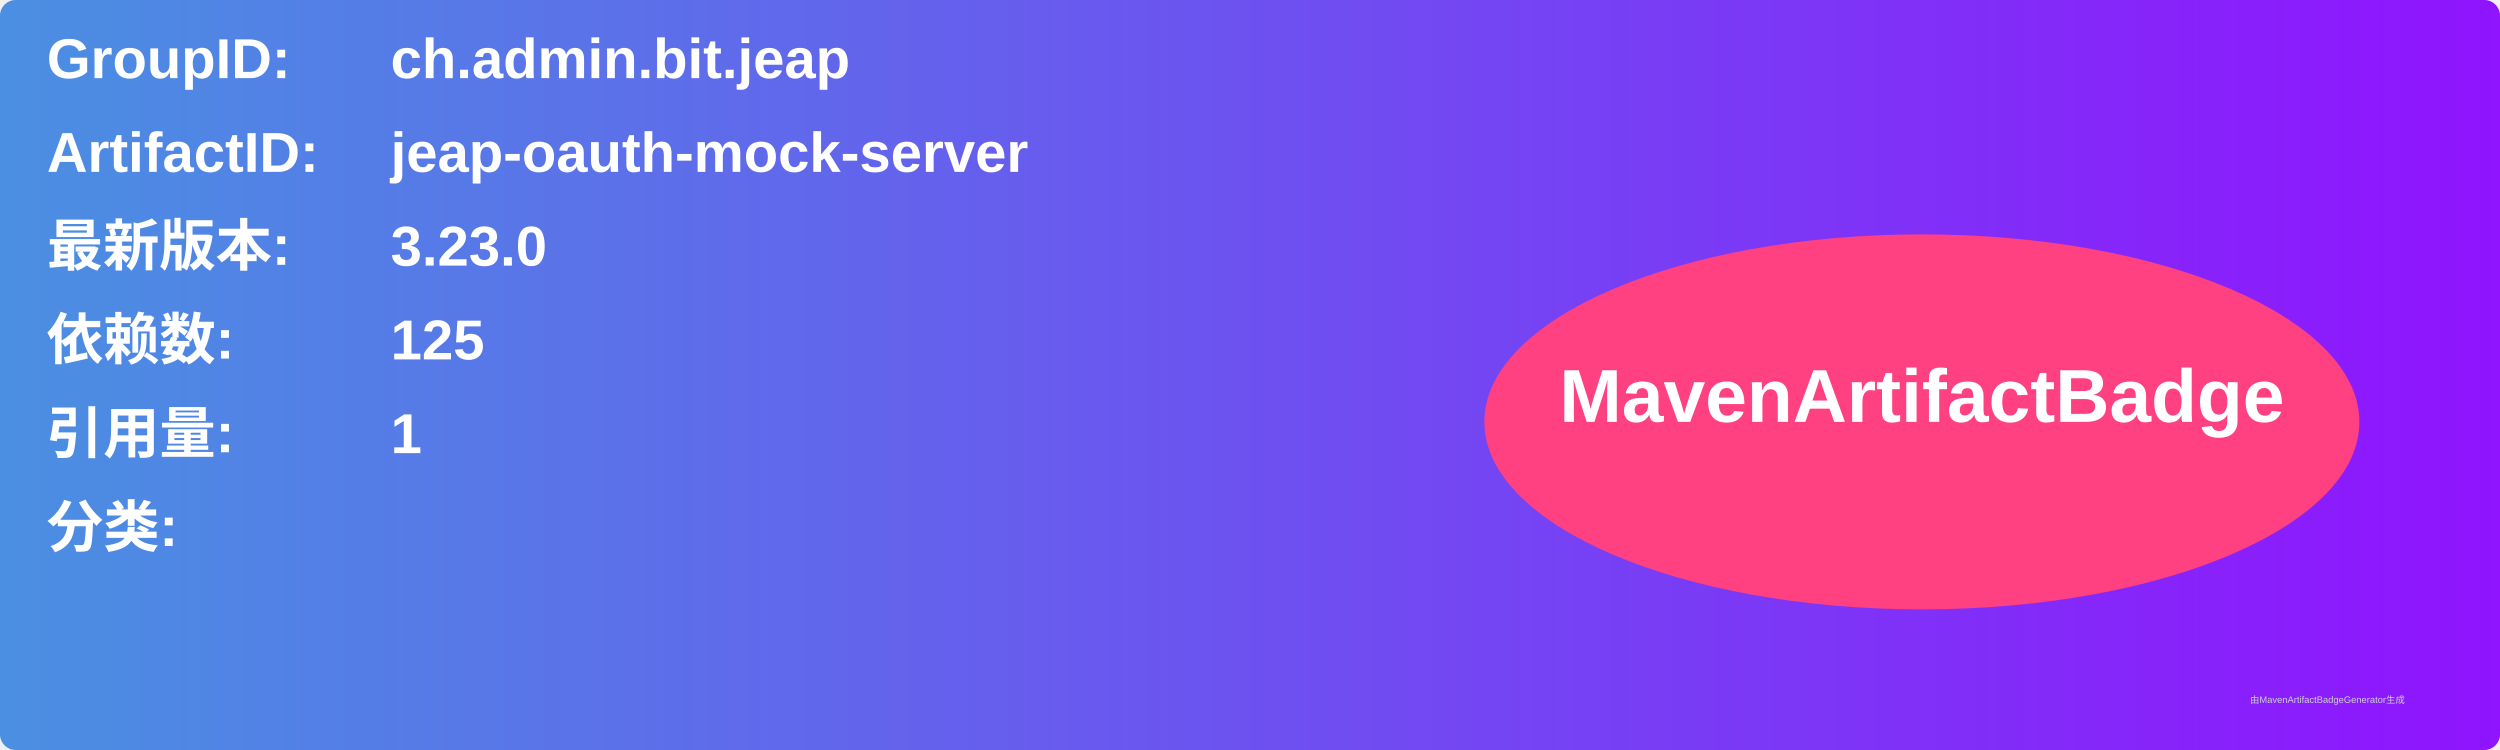
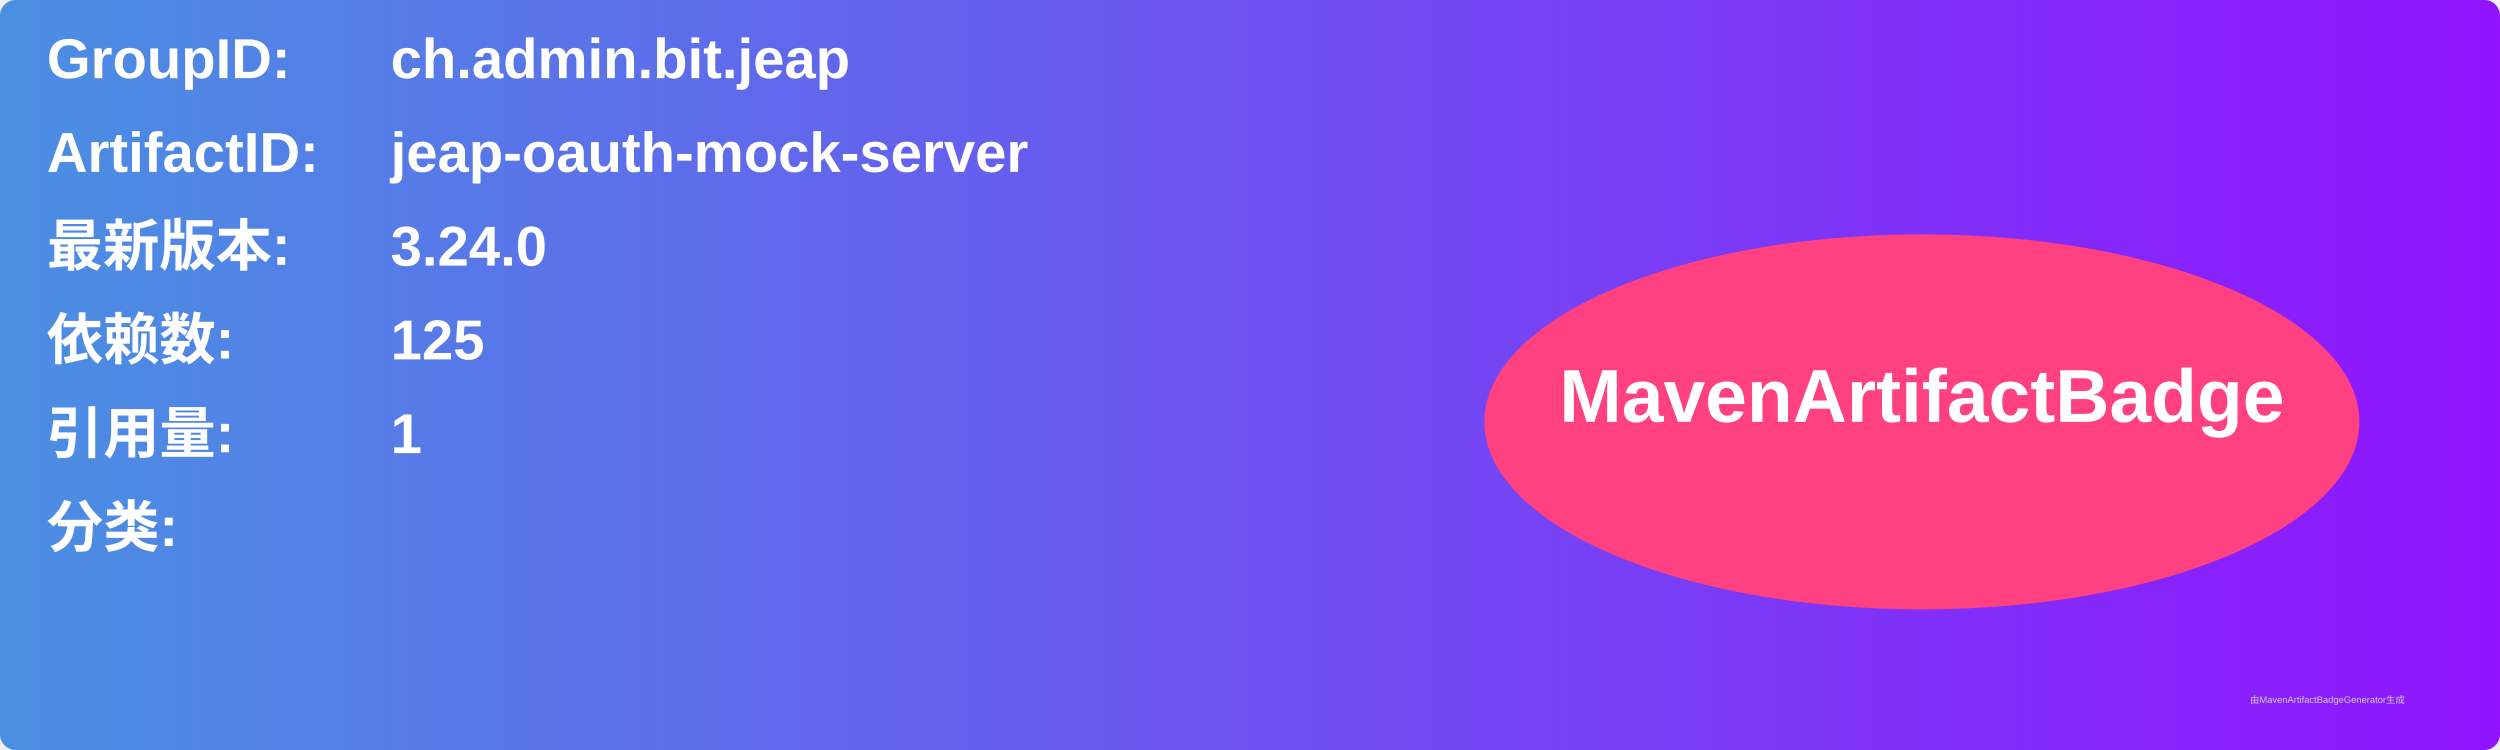
<svg xmlns="http://www.w3.org/2000/svg" width="800" height="240" viewBox="0 0 800 240">
  <linearGradient id="grad" x1="0%" y1="0%" x2="100%" y2="0%">
    <stop offset="0%" stop-color="#4a90e2" />
    <stop offset="100%" stop-color="#9013fe" />
  </linearGradient>
  <rect width="100%" height="100%" rx="5" ry="5" fill="url(#grad)" />
  <g transform="translate(15, 15)">
    <text x="0" y="10" font-family="Arial" font-size="18" fill="white" font-weight="bold" width="260">GroupID:</text>
    <text x="110" y="10" font-family="Arial" font-size="18" fill="white" font-weight="bold" width="460">ch.admin.bit.jeap</text>
    <text x="0" y="40" font-family="Arial" font-size="18" fill="white" font-weight="bold" width="260">ArtifactID:</text>
    <text x="110" y="40" font-family="Arial" font-size="18" fill="white" font-weight="bold" width="460">jeap-oauth-mock-server</text>
    <text x="0" y="70" font-family="Arial" font-size="18" fill="white" font-weight="bold">最新版本:</text>
    <text x="110" y="70" font-family="Arial" font-size="18" fill="white" font-weight="bold">
-       <tspan font-weight="bold">3.23.0</tspan>
+       <tspan font-weight="bold">3.24.0</tspan>
    </text>
    <text x="0" y="100" font-family="Arial" font-size="18" fill="white" font-weight="bold">依赖数: </text>
    <text x="110" y="100" font-family="Arial" font-size="18" fill="white">
      <tspan font-weight="bold">125</tspan>
    </text>
    <text x="0" y="130" font-family="Arial" font-size="18" fill="white" font-weight="bold">引用量: </text>
    <text x="110" y="130" font-family="Arial" font-size="18" fill="white">
      <tspan font-weight="bold">1</tspan>
    </text>
    <text x="0" y="160" font-family="Arial" font-size="18" fill="white" font-weight="bold">分类:</text>
    <text x="10" y="190" font-family="Arial" font-size="10" fill="white">
      <tspan font-weight="bold" />
    </text>
    <ellipse cx="600" cy="120" rx="140" ry="60" fill="#ff4081" />
    <text x="600" y="120" text-anchor="middle" font-family="Arial" font-size="24" fill="white" font-weight="bold">MavenArtifactBadge</text>
  </g>
  <text x="720" y="225" font-family="Arial" font-size="3" fill="#d0d0d0">由MavenArtifactBadgeGenerator生成</text>
</svg>
